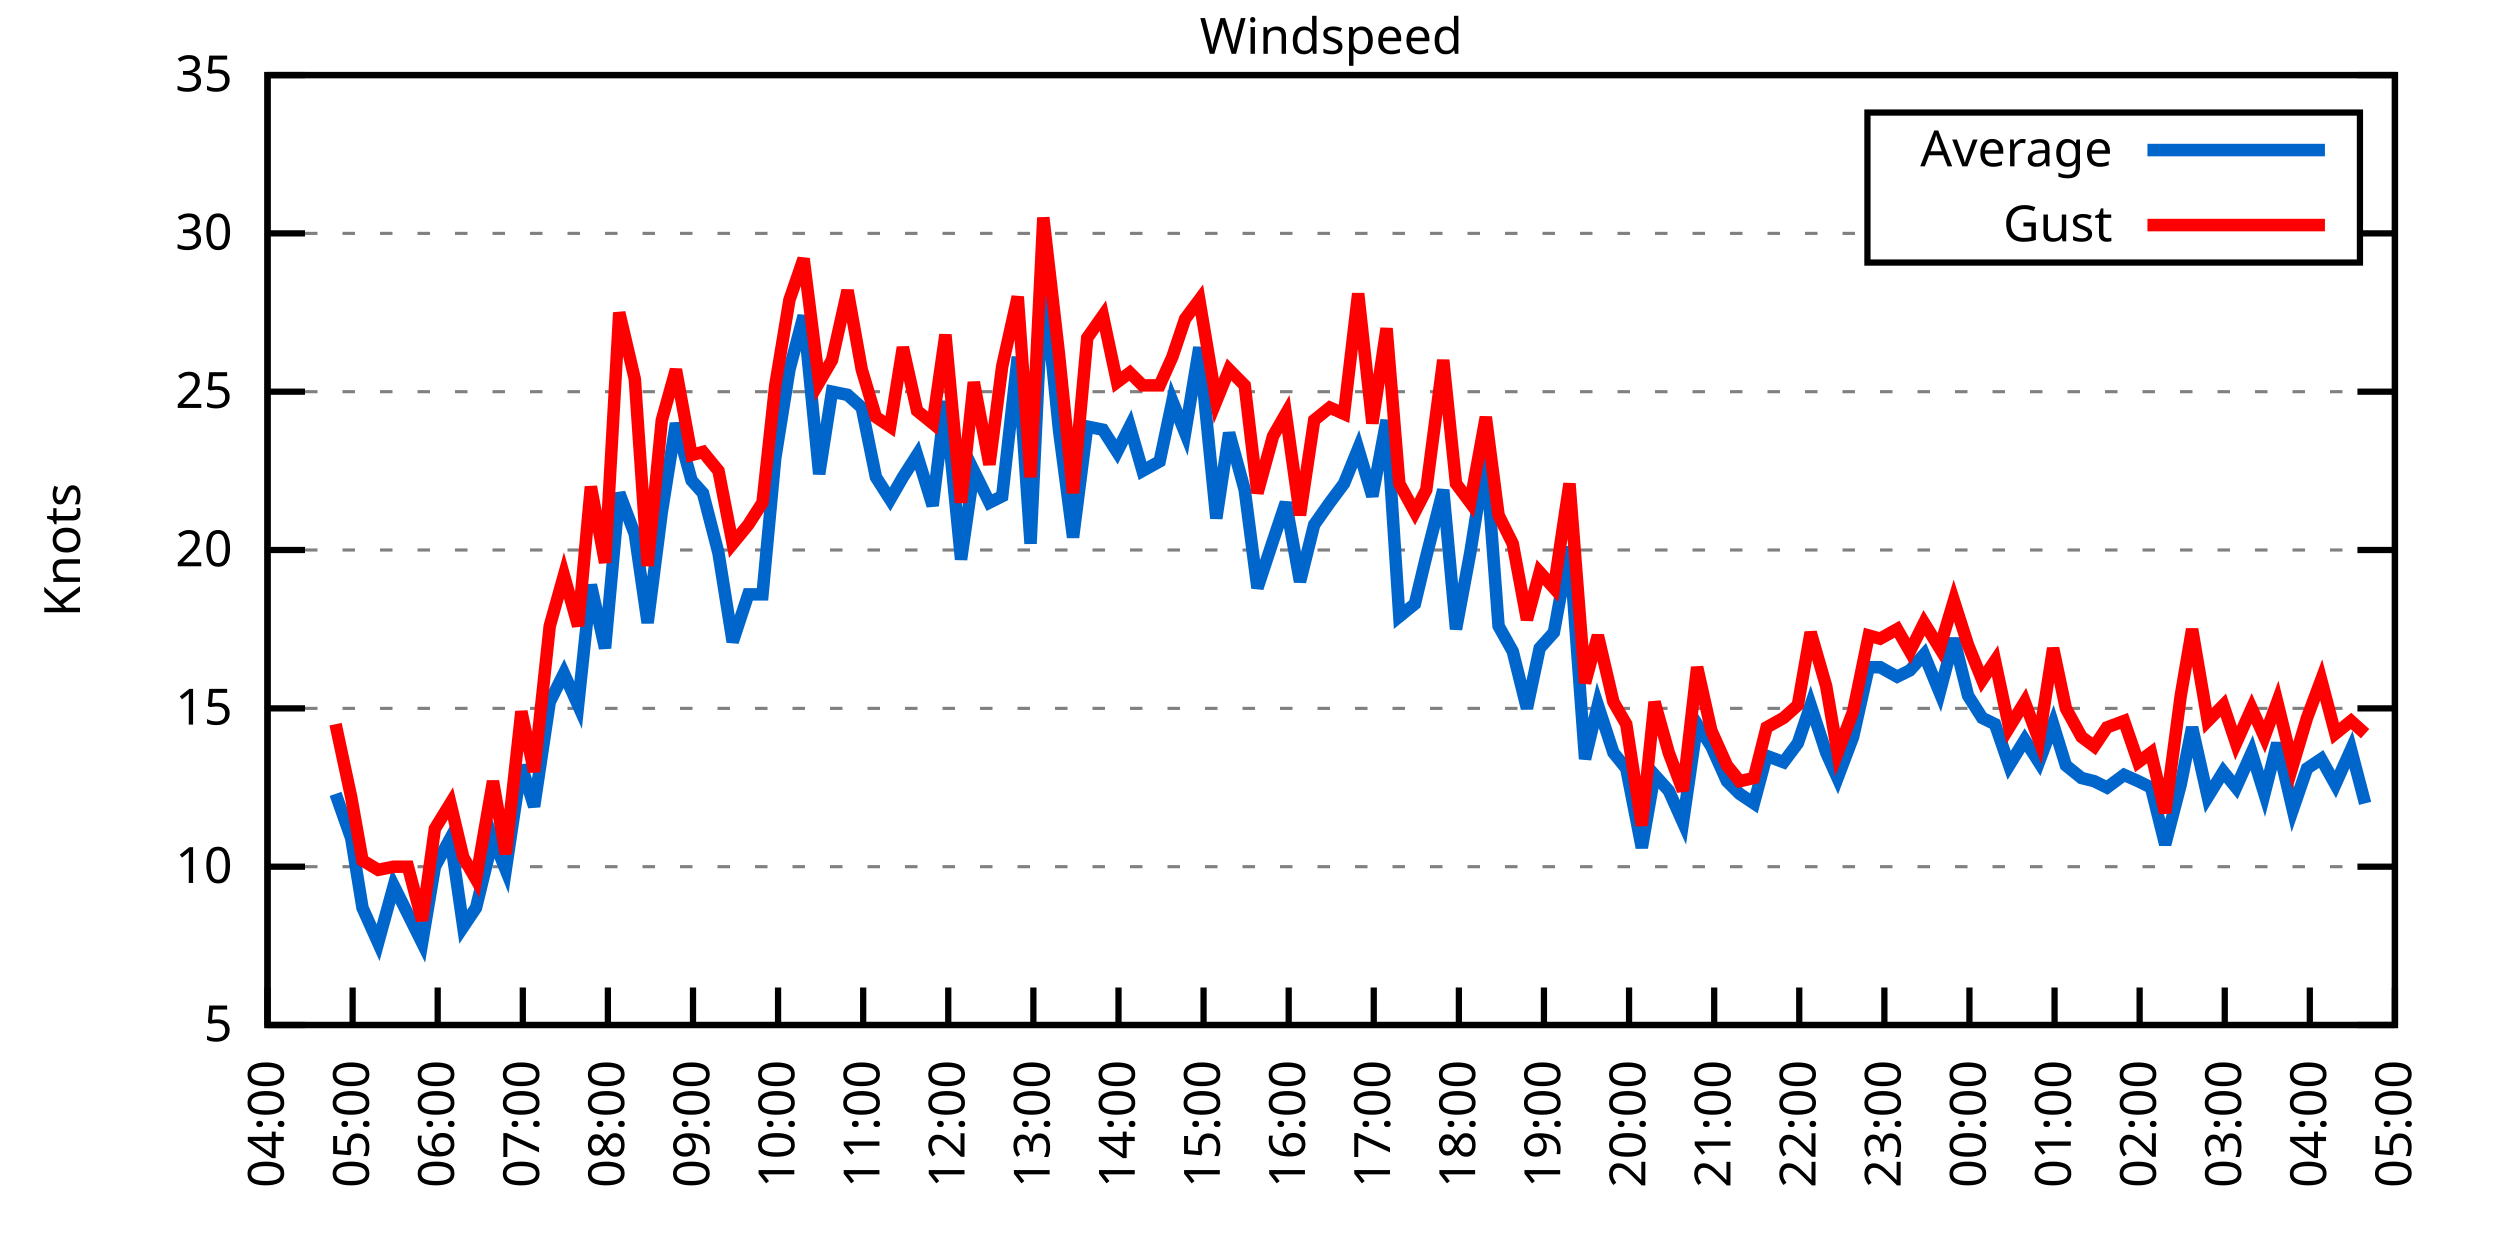
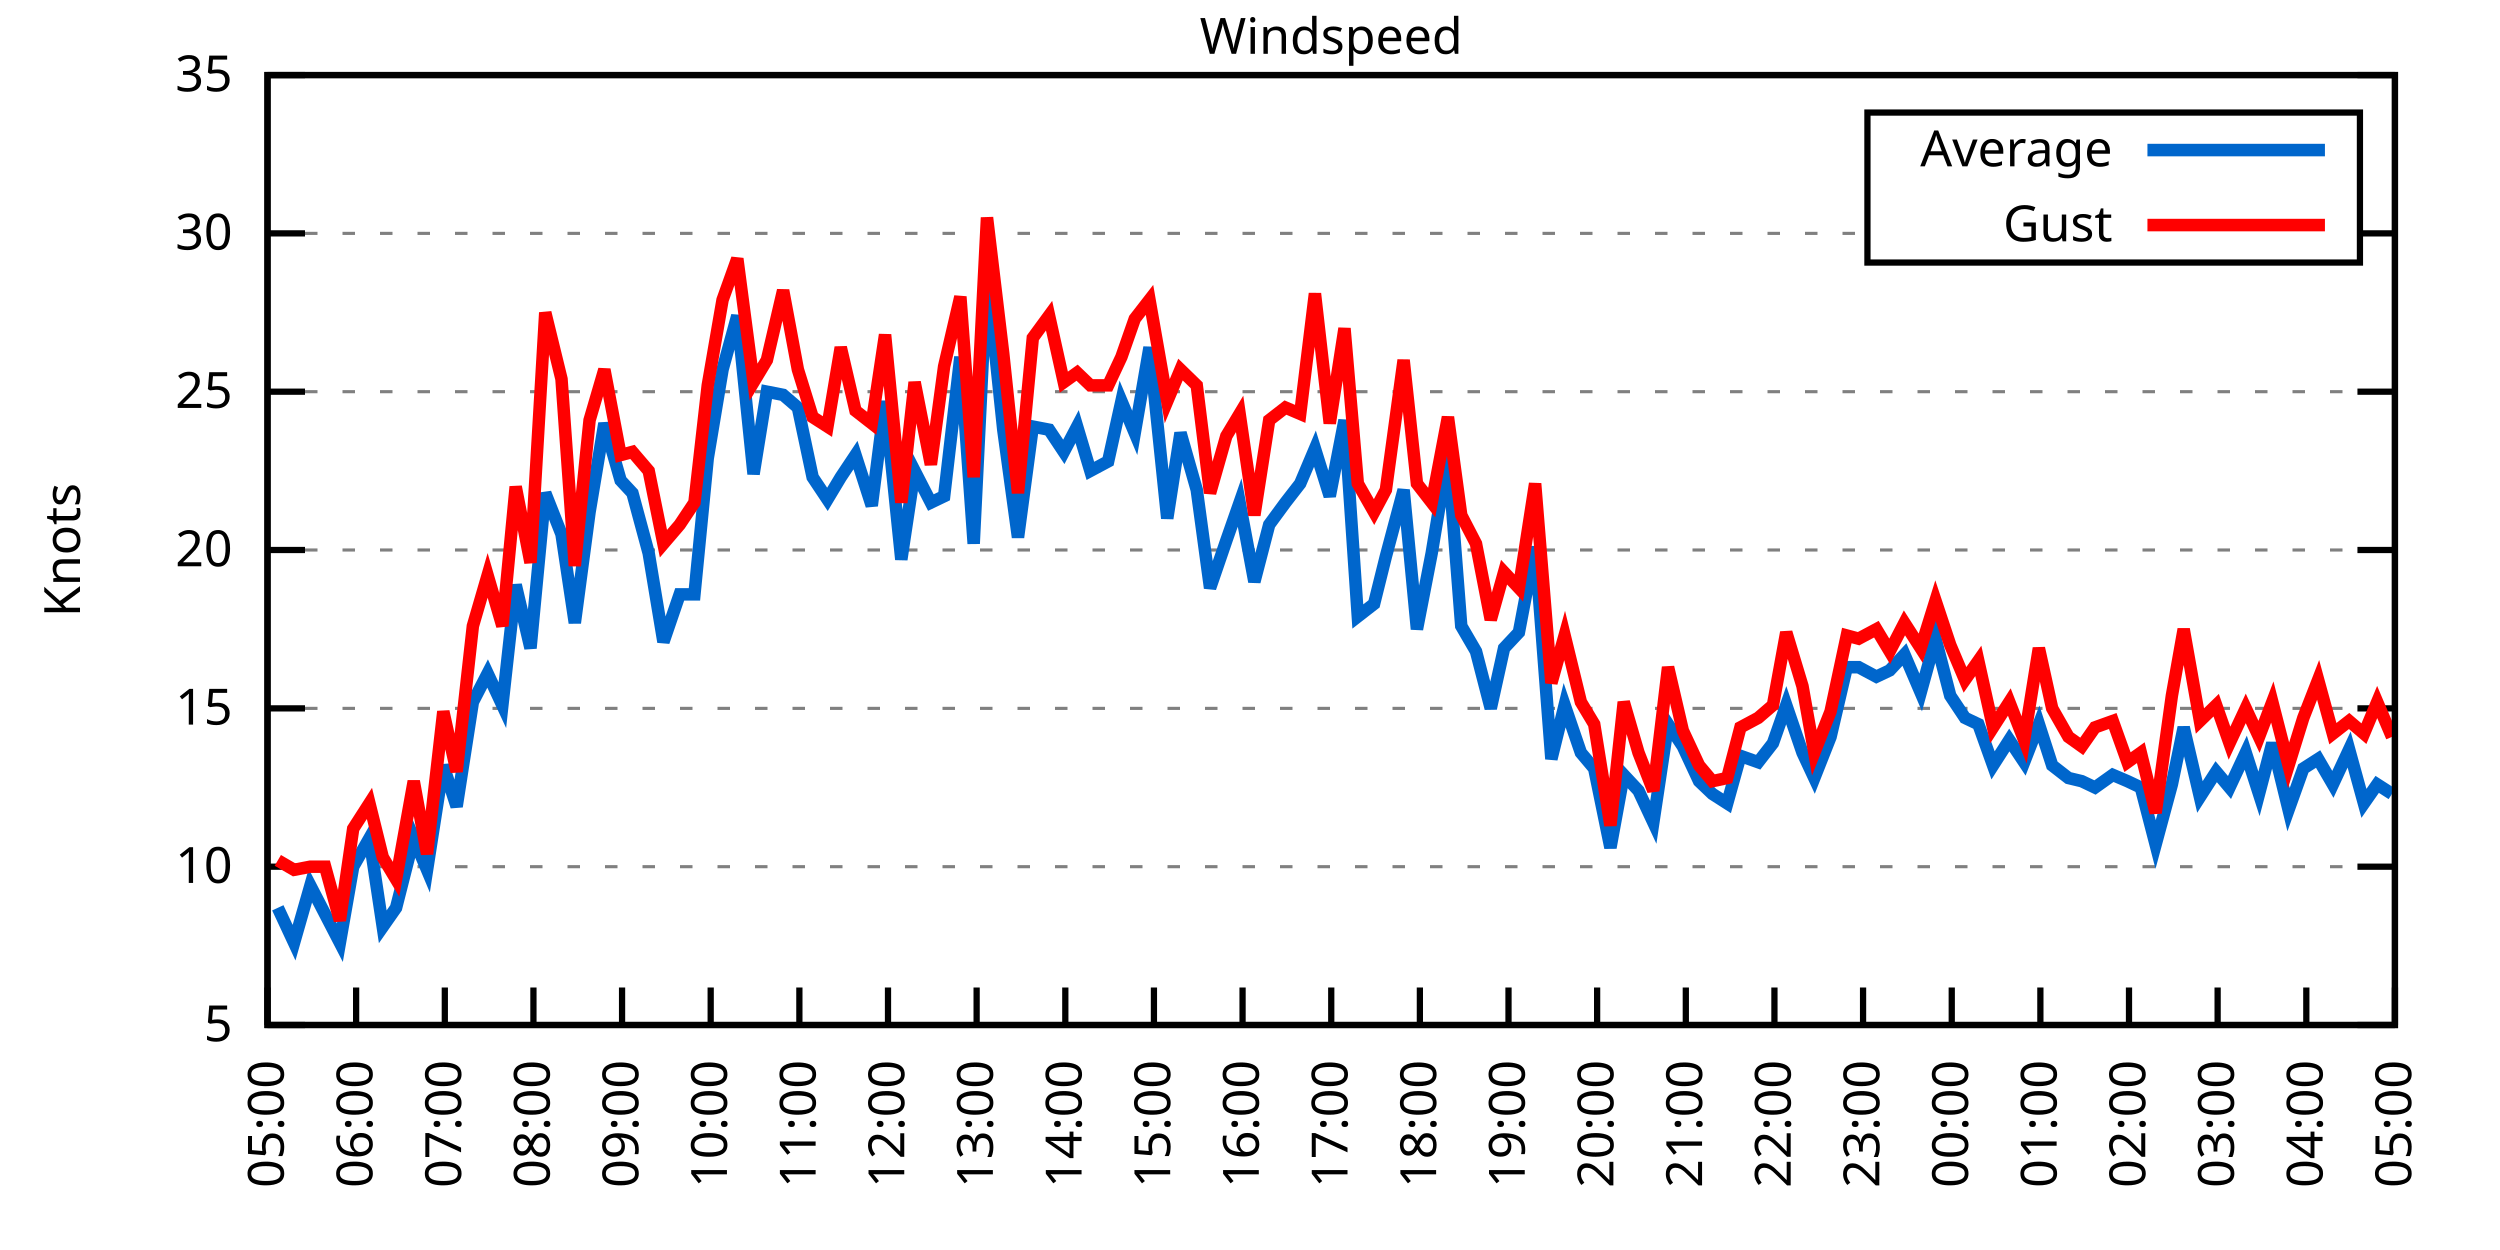
<svg xmlns="http://www.w3.org/2000/svg" xmlns:xlink="http://www.w3.org/1999/xlink" width="400" height="200" viewBox="0 0 400 200">
  <g id="gnuplot_canvas">
    <rect x="0" y="0" width="400" height="200" fill="none" />
    <defs>
      <circle id="gpDot" r="0.5" stroke-width="0.5" stroke="currentColor" />
      <path id="gpPt0" stroke-width="0.333" stroke="currentColor" d="M-1,0 h2 M0,-1 v2" />
      <path id="gpPt1" stroke-width="0.333" stroke="currentColor" d="M-1,-1 L1,1 M1,-1 L-1,1" />
      <path id="gpPt2" stroke-width="0.333" stroke="currentColor" d="M-1,0 L1,0 M0,-1 L0,1 M-1,-1 L1,1 M-1,1 L1,-1" />
      <rect id="gpPt3" stroke-width="0.333" stroke="currentColor" x="-1" y="-1" width="2" height="2" />
      <rect id="gpPt4" stroke-width="0.333" stroke="currentColor" fill="currentColor" x="-1" y="-1" width="2" height="2" />
      <circle id="gpPt5" stroke-width="0.333" stroke="currentColor" cx="0" cy="0" r="1" />
      <use xlink:href="#gpPt5" id="gpPt6" fill="currentColor" stroke="none" />
      <path id="gpPt7" stroke-width="0.333" stroke="currentColor" d="M0,-1.33 L-1.33,0.67 L1.33,0.67 z" />
      <use xlink:href="#gpPt7" id="gpPt8" fill="currentColor" stroke="none" />
      <use xlink:href="#gpPt7" id="gpPt9" stroke="currentColor" transform="rotate(180)" />
      <use xlink:href="#gpPt9" id="gpPt10" fill="currentColor" stroke="none" />
      <use xlink:href="#gpPt3" id="gpPt11" stroke="currentColor" transform="rotate(45)" />
      <use xlink:href="#gpPt11" id="gpPt12" fill="currentColor" stroke="none" />
      <path id="gpPt13" stroke-width="0.333" stroke="currentColor" d="M0,1.330 L1.265,0.411 L0.782,-1.067 L-0.782,-1.076 L-1.265,0.411 z" />
      <use xlink:href="#gpPt13" id="gpPt14" fill="currentColor" stroke="none" />
      <filter id="textbox" filterUnits="objectBoundingBox" x="0" y="0" height="1" width="1">
        <feFlood flood-color="white" flood-opacity="1" result="bgnd" />
        <feComposite in="SourceGraphic" in2="bgnd" operator="atop" />
      </filter>
      <filter id="greybox" filterUnits="objectBoundingBox" x="0" y="0" height="1" width="1">
        <feFlood flood-color="lightgrey" flood-opacity="1" result="grey" />
        <feComposite in="SourceGraphic" in2="grey" operator="atop" />
      </filter>
    </defs>
    <g fill="none" color="white" stroke="currentColor" stroke-width="1.00" stroke-linecap="butt" stroke-linejoin="miter">
</g>
    <g fill="none" color="black" stroke="currentColor" stroke-width="1.00" stroke-linecap="butt" stroke-linejoin="miter">
      <g stroke="none" shape-rendering="crispEdges">
        <polygon fill="rgb(255, 255, 255)" points="42.80,164.00 383.18,164.00 383.18,12.02 42.80,12.02 " />
      </g>
    </g>
    <g fill="none" color="black" stroke="currentColor" stroke-width="1.00" stroke-linecap="butt" stroke-linejoin="miter">
</g>
    <g fill="none" color="black" stroke="black" stroke-width="0.50" stroke-linecap="butt" stroke-linejoin="miter">
</g>
    <g fill="none" color="gray" stroke="currentColor" stroke-width="0.50" stroke-linecap="butt" stroke-linejoin="miter">
      <path stroke="gray" stroke-dasharray="2,4" class="gridline" d="M42.80,164.00 L383.19,164.00  " />
    </g>
    <g fill="none" color="gray" stroke="gray" stroke-width="1.00" stroke-linecap="butt" stroke-linejoin="miter">
</g>
    <g fill="none" color="black" stroke="currentColor" stroke-width="1.00" stroke-linecap="butt" stroke-linejoin="miter">
      <path stroke="black" d="M42.80,164.00 L48.80,164.00 M383.19,164.00 L377.19,164.00  " />
      <g transform="translate(37.20,166.60)" stroke="none" fill="black" font-family="Sans" font-size="8.00" text-anchor="end">
        <text>
          <tspan font-family="Sans"> 5</tspan>
        </text>
      </g>
    </g>
    <g fill="none" color="black" stroke="currentColor" stroke-width="1.00" stroke-linecap="butt" stroke-linejoin="miter">
</g>
    <g fill="none" color="black" stroke="black" stroke-width="0.50" stroke-linecap="butt" stroke-linejoin="miter">
</g>
    <g fill="none" color="gray" stroke="currentColor" stroke-width="0.50" stroke-linecap="butt" stroke-linejoin="miter">
      <path stroke="gray" stroke-dasharray="2,4" class="gridline" d="M42.80,138.67 L383.19,138.67  " />
    </g>
    <g fill="none" color="gray" stroke="gray" stroke-width="1.00" stroke-linecap="butt" stroke-linejoin="miter">
</g>
    <g fill="none" color="black" stroke="currentColor" stroke-width="1.00" stroke-linecap="butt" stroke-linejoin="miter">
      <path stroke="black" d="M42.80,138.67 L48.80,138.67 M383.19,138.67 L377.19,138.67  " />
      <g transform="translate(37.20,141.27)" stroke="none" fill="black" font-family="Sans" font-size="8.00" text-anchor="end">
        <text>
          <tspan font-family="Sans"> 10</tspan>
        </text>
      </g>
    </g>
    <g fill="none" color="black" stroke="currentColor" stroke-width="1.00" stroke-linecap="butt" stroke-linejoin="miter">
</g>
    <g fill="none" color="black" stroke="black" stroke-width="0.50" stroke-linecap="butt" stroke-linejoin="miter">
</g>
    <g fill="none" color="gray" stroke="currentColor" stroke-width="0.50" stroke-linecap="butt" stroke-linejoin="miter">
      <path stroke="gray" stroke-dasharray="2,4" class="gridline" d="M42.80,113.34 L383.19,113.34  " />
    </g>
    <g fill="none" color="gray" stroke="gray" stroke-width="1.00" stroke-linecap="butt" stroke-linejoin="miter">
</g>
    <g fill="none" color="black" stroke="currentColor" stroke-width="1.00" stroke-linecap="butt" stroke-linejoin="miter">
      <path stroke="black" d="M42.80,113.34 L48.80,113.34 M383.19,113.34 L377.19,113.34  " />
      <g transform="translate(37.20,115.94)" stroke="none" fill="black" font-family="Sans" font-size="8.00" text-anchor="end">
        <text>
          <tspan font-family="Sans"> 15</tspan>
        </text>
      </g>
    </g>
    <g fill="none" color="black" stroke="currentColor" stroke-width="1.00" stroke-linecap="butt" stroke-linejoin="miter">
</g>
    <g fill="none" color="black" stroke="black" stroke-width="0.50" stroke-linecap="butt" stroke-linejoin="miter">
</g>
    <g fill="none" color="gray" stroke="currentColor" stroke-width="0.50" stroke-linecap="butt" stroke-linejoin="miter">
      <path stroke="gray" stroke-dasharray="2,4" class="gridline" d="M42.80,88.00 L383.19,88.00  " />
    </g>
    <g fill="none" color="gray" stroke="gray" stroke-width="1.00" stroke-linecap="butt" stroke-linejoin="miter">
</g>
    <g fill="none" color="black" stroke="currentColor" stroke-width="1.00" stroke-linecap="butt" stroke-linejoin="miter">
      <path stroke="black" d="M42.80,88.00 L48.80,88.00 M383.19,88.00 L377.19,88.00  " />
      <g transform="translate(37.20,90.60)" stroke="none" fill="black" font-family="Sans" font-size="8.00" text-anchor="end">
        <text>
          <tspan font-family="Sans"> 20</tspan>
        </text>
      </g>
    </g>
    <g fill="none" color="black" stroke="currentColor" stroke-width="1.00" stroke-linecap="butt" stroke-linejoin="miter">
</g>
    <g fill="none" color="black" stroke="black" stroke-width="0.50" stroke-linecap="butt" stroke-linejoin="miter">
</g>
    <g fill="none" color="gray" stroke="currentColor" stroke-width="0.50" stroke-linecap="butt" stroke-linejoin="miter">
      <path stroke="gray" stroke-dasharray="2,4" class="gridline" d="M42.80,62.67 L383.19,62.67  " />
    </g>
    <g fill="none" color="gray" stroke="gray" stroke-width="1.00" stroke-linecap="butt" stroke-linejoin="miter">
</g>
    <g fill="none" color="black" stroke="currentColor" stroke-width="1.00" stroke-linecap="butt" stroke-linejoin="miter">
      <path stroke="black" d="M42.80,62.67 L48.80,62.67 M383.19,62.67 L377.19,62.67  " />
      <g transform="translate(37.20,65.27)" stroke="none" fill="black" font-family="Sans" font-size="8.00" text-anchor="end">
        <text>
          <tspan font-family="Sans"> 25</tspan>
        </text>
      </g>
    </g>
    <g fill="none" color="black" stroke="currentColor" stroke-width="1.00" stroke-linecap="butt" stroke-linejoin="miter">
</g>
    <g fill="none" color="black" stroke="black" stroke-width="0.50" stroke-linecap="butt" stroke-linejoin="miter">
</g>
    <g fill="none" color="gray" stroke="currentColor" stroke-width="0.50" stroke-linecap="butt" stroke-linejoin="miter">
      <path stroke="gray" stroke-dasharray="2,4" class="gridline" d="M42.80,37.34 L298.79,37.34 M377.59,37.34 L383.19,37.34  " />
    </g>
    <g fill="none" color="gray" stroke="gray" stroke-width="1.00" stroke-linecap="butt" stroke-linejoin="miter">
</g>
    <g fill="none" color="black" stroke="currentColor" stroke-width="1.00" stroke-linecap="butt" stroke-linejoin="miter">
      <path stroke="black" d="M42.80,37.34 L48.80,37.34 M383.19,37.34 L377.19,37.34  " />
      <g transform="translate(37.20,39.94)" stroke="none" fill="black" font-family="Sans" font-size="8.00" text-anchor="end">
        <text>
          <tspan font-family="Sans"> 30</tspan>
        </text>
      </g>
    </g>
    <g fill="none" color="black" stroke="currentColor" stroke-width="1.00" stroke-linecap="butt" stroke-linejoin="miter">
</g>
    <g fill="none" color="black" stroke="black" stroke-width="0.50" stroke-linecap="butt" stroke-linejoin="miter">
</g>
    <g fill="none" color="gray" stroke="currentColor" stroke-width="0.50" stroke-linecap="butt" stroke-linejoin="miter">
      <path stroke="gray" stroke-dasharray="2,4" class="gridline" d="M42.80,12.01 L383.19,12.01  " />
    </g>
    <g fill="none" color="gray" stroke="gray" stroke-width="1.00" stroke-linecap="butt" stroke-linejoin="miter">
</g>
    <g fill="none" color="black" stroke="currentColor" stroke-width="1.00" stroke-linecap="butt" stroke-linejoin="miter">
      <path stroke="black" d="M42.80,12.01 L48.80,12.01 M383.19,12.01 L377.19,12.01  " />
      <g transform="translate(37.20,14.61)" stroke="none" fill="black" font-family="Sans" font-size="8.00" text-anchor="end">
        <text>
          <tspan font-family="Sans"> 35</tspan>
        </text>
      </g>
    </g>
    <g fill="none" color="black" stroke="currentColor" stroke-width="1.00" stroke-linecap="butt" stroke-linejoin="miter">
      <path stroke="black" d="M42.80,164.00 L42.80,158.00  " />
      <g transform="translate(45.40,169.60) rotate(270.00)" stroke="none" fill="black" font-family="Sans" font-size="8.00" text-anchor="end">
        <text>
-           <tspan font-family="Sans">04:00</tspan>
-         </text>
-       </g>
-     </g>
-     <g fill="none" color="black" stroke="currentColor" stroke-width="1.00" stroke-linecap="butt" stroke-linejoin="miter">
-       <path stroke="black" d="M56.42,164.00 L56.42,158.00  " />
-       <g transform="translate(59.02,169.60) rotate(270.00)" stroke="none" fill="black" font-family="Sans" font-size="8.00" text-anchor="end">
-         <text>
          <tspan font-family="Sans">05:00</tspan>
        </text>
      </g>
    </g>
    <g fill="none" color="black" stroke="currentColor" stroke-width="1.00" stroke-linecap="butt" stroke-linejoin="miter">
-       <path stroke="black" d="M70.03,164.00 L70.03,158.00  " />
-       <g transform="translate(72.63,169.60) rotate(270.00)" stroke="none" fill="black" font-family="Sans" font-size="8.00" text-anchor="end">
+       <path stroke="black" d="M56.98,164.00 L56.98,158.00  " />
+       <g transform="translate(59.58,169.60) rotate(270.00)" stroke="none" fill="black" font-family="Sans" font-size="8.00" text-anchor="end">
        <text>
          <tspan font-family="Sans">06:00</tspan>
        </text>
      </g>
    </g>
    <g fill="none" color="black" stroke="currentColor" stroke-width="1.00" stroke-linecap="butt" stroke-linejoin="miter">
-       <path stroke="black" d="M83.65,164.00 L83.65,158.00  " />
-       <g transform="translate(86.25,169.60) rotate(270.00)" stroke="none" fill="black" font-family="Sans" font-size="8.00" text-anchor="end">
+       <path stroke="black" d="M71.17,164.00 L71.17,158.00  " />
+       <g transform="translate(73.77,169.60) rotate(270.00)" stroke="none" fill="black" font-family="Sans" font-size="8.00" text-anchor="end">
        <text>
          <tspan font-family="Sans">07:00</tspan>
        </text>
      </g>
    </g>
    <g fill="none" color="black" stroke="currentColor" stroke-width="1.00" stroke-linecap="butt" stroke-linejoin="miter">
-       <path stroke="black" d="M97.26,164.00 L97.26,158.00  " />
-       <g transform="translate(99.86,169.60) rotate(270.00)" stroke="none" fill="black" font-family="Sans" font-size="8.00" text-anchor="end">
+       <path stroke="black" d="M85.35,164.00 L85.35,158.00  " />
+       <g transform="translate(87.95,169.60) rotate(270.00)" stroke="none" fill="black" font-family="Sans" font-size="8.00" text-anchor="end">
        <text>
          <tspan font-family="Sans">08:00</tspan>
        </text>
      </g>
    </g>
    <g fill="none" color="black" stroke="currentColor" stroke-width="1.00" stroke-linecap="butt" stroke-linejoin="miter">
-       <path stroke="black" d="M110.88,164.00 L110.88,158.00  " />
-       <g transform="translate(113.48,169.60) rotate(270.00)" stroke="none" fill="black" font-family="Sans" font-size="8.00" text-anchor="end">
+       <path stroke="black" d="M99.53,164.00 L99.53,158.00  " />
+       <g transform="translate(102.13,169.60) rotate(270.00)" stroke="none" fill="black" font-family="Sans" font-size="8.00" text-anchor="end">
        <text>
          <tspan font-family="Sans">09:00</tspan>
        </text>
      </g>
    </g>
    <g fill="none" color="black" stroke="currentColor" stroke-width="1.00" stroke-linecap="butt" stroke-linejoin="miter">
-       <path stroke="black" d="M124.49,164.00 L124.49,158.00  " />
-       <g transform="translate(127.09,169.60) rotate(270.00)" stroke="none" fill="black" font-family="Sans" font-size="8.00" text-anchor="end">
+       <path stroke="black" d="M113.71,164.00 L113.71,158.00  " />
+       <g transform="translate(116.31,169.60) rotate(270.00)" stroke="none" fill="black" font-family="Sans" font-size="8.00" text-anchor="end">
        <text>
          <tspan font-family="Sans">10:00</tspan>
        </text>
      </g>
    </g>
    <g fill="none" color="black" stroke="currentColor" stroke-width="1.00" stroke-linecap="butt" stroke-linejoin="miter">
-       <path stroke="black" d="M138.11,164.00 L138.11,158.00  " />
-       <g transform="translate(140.71,169.60) rotate(270.00)" stroke="none" fill="black" font-family="Sans" font-size="8.00" text-anchor="end">
+       <path stroke="black" d="M127.90,164.00 L127.90,158.00  " />
+       <g transform="translate(130.50,169.60) rotate(270.00)" stroke="none" fill="black" font-family="Sans" font-size="8.00" text-anchor="end">
        <text>
          <tspan font-family="Sans">11:00</tspan>
        </text>
      </g>
    </g>
    <g fill="none" color="black" stroke="currentColor" stroke-width="1.00" stroke-linecap="butt" stroke-linejoin="miter">
-       <path stroke="black" d="M151.72,164.00 L151.72,158.00  " />
-       <g transform="translate(154.32,169.60) rotate(270.00)" stroke="none" fill="black" font-family="Sans" font-size="8.00" text-anchor="end">
+       <path stroke="black" d="M142.08,164.00 L142.08,158.00  " />
+       <g transform="translate(144.68,169.60) rotate(270.00)" stroke="none" fill="black" font-family="Sans" font-size="8.00" text-anchor="end">
        <text>
          <tspan font-family="Sans">12:00</tspan>
        </text>
      </g>
    </g>
    <g fill="none" color="black" stroke="currentColor" stroke-width="1.00" stroke-linecap="butt" stroke-linejoin="miter">
-       <path stroke="black" d="M165.34,164.00 L165.34,158.00  " />
-       <g transform="translate(167.94,169.60) rotate(270.00)" stroke="none" fill="black" font-family="Sans" font-size="8.00" text-anchor="end">
+       <path stroke="black" d="M156.26,164.00 L156.26,158.00  " />
+       <g transform="translate(158.86,169.60) rotate(270.00)" stroke="none" fill="black" font-family="Sans" font-size="8.00" text-anchor="end">
        <text>
          <tspan font-family="Sans">13:00</tspan>
        </text>
      </g>
    </g>
    <g fill="none" color="black" stroke="currentColor" stroke-width="1.00" stroke-linecap="butt" stroke-linejoin="miter">
-       <path stroke="black" d="M178.96,164.00 L178.96,158.00  " />
-       <g transform="translate(181.56,169.60) rotate(270.00)" stroke="none" fill="black" font-family="Sans" font-size="8.00" text-anchor="end">
+       <path stroke="black" d="M170.45,164.00 L170.45,158.00  " />
+       <g transform="translate(173.05,169.60) rotate(270.00)" stroke="none" fill="black" font-family="Sans" font-size="8.00" text-anchor="end">
        <text>
          <tspan font-family="Sans">14:00</tspan>
        </text>
      </g>
    </g>
    <g fill="none" color="black" stroke="currentColor" stroke-width="1.00" stroke-linecap="butt" stroke-linejoin="miter">
-       <path stroke="black" d="M192.57,164.00 L192.57,158.00  " />
-       <g transform="translate(195.17,169.60) rotate(270.00)" stroke="none" fill="black" font-family="Sans" font-size="8.00" text-anchor="end">
+       <path stroke="black" d="M184.63,164.00 L184.63,158.00  " />
+       <g transform="translate(187.23,169.60) rotate(270.00)" stroke="none" fill="black" font-family="Sans" font-size="8.00" text-anchor="end">
        <text>
          <tspan font-family="Sans">15:00</tspan>
        </text>
      </g>
    </g>
    <g fill="none" color="black" stroke="currentColor" stroke-width="1.00" stroke-linecap="butt" stroke-linejoin="miter">
-       <path stroke="black" d="M206.19,164.00 L206.19,158.00  " />
-       <g transform="translate(208.79,169.60) rotate(270.00)" stroke="none" fill="black" font-family="Sans" font-size="8.00" text-anchor="end">
+       <path stroke="black" d="M198.81,164.00 L198.81,158.00  " />
+       <g transform="translate(201.41,169.60) rotate(270.00)" stroke="none" fill="black" font-family="Sans" font-size="8.00" text-anchor="end">
        <text>
          <tspan font-family="Sans">16:00</tspan>
        </text>
      </g>
    </g>
    <g fill="none" color="black" stroke="currentColor" stroke-width="1.00" stroke-linecap="butt" stroke-linejoin="miter">
-       <path stroke="black" d="M219.80,164.00 L219.80,158.00  " />
-       <g transform="translate(222.40,169.60) rotate(270.00)" stroke="none" fill="black" font-family="Sans" font-size="8.00" text-anchor="end">
+       <path stroke="black" d="M213.00,164.00 L213.00,158.00  " />
+       <g transform="translate(215.60,169.60) rotate(270.00)" stroke="none" fill="black" font-family="Sans" font-size="8.00" text-anchor="end">
        <text>
          <tspan font-family="Sans">17:00</tspan>
        </text>
      </g>
    </g>
    <g fill="none" color="black" stroke="currentColor" stroke-width="1.00" stroke-linecap="butt" stroke-linejoin="miter">
-       <path stroke="black" d="M233.42,164.00 L233.42,158.00  " />
-       <g transform="translate(236.02,169.60) rotate(270.00)" stroke="none" fill="black" font-family="Sans" font-size="8.00" text-anchor="end">
+       <path stroke="black" d="M227.18,164.00 L227.18,158.00  " />
+       <g transform="translate(229.78,169.60) rotate(270.00)" stroke="none" fill="black" font-family="Sans" font-size="8.00" text-anchor="end">
        <text>
          <tspan font-family="Sans">18:00</tspan>
        </text>
      </g>
    </g>
    <g fill="none" color="black" stroke="currentColor" stroke-width="1.00" stroke-linecap="butt" stroke-linejoin="miter">
-       <path stroke="black" d="M247.03,164.00 L247.03,158.00  " />
-       <g transform="translate(249.63,169.60) rotate(270.00)" stroke="none" fill="black" font-family="Sans" font-size="8.00" text-anchor="end">
+       <path stroke="black" d="M241.36,164.00 L241.36,158.00  " />
+       <g transform="translate(243.96,169.60) rotate(270.00)" stroke="none" fill="black" font-family="Sans" font-size="8.00" text-anchor="end">
        <text>
          <tspan font-family="Sans">19:00</tspan>
        </text>
      </g>
    </g>
    <g fill="none" color="black" stroke="currentColor" stroke-width="1.00" stroke-linecap="butt" stroke-linejoin="miter">
-       <path stroke="black" d="M260.65,164.00 L260.65,158.00  " />
-       <g transform="translate(263.25,169.60) rotate(270.00)" stroke="none" fill="black" font-family="Sans" font-size="8.00" text-anchor="end">
+       <path stroke="black" d="M255.54,164.00 L255.54,158.00  " />
+       <g transform="translate(258.14,169.60) rotate(270.00)" stroke="none" fill="black" font-family="Sans" font-size="8.00" text-anchor="end">
        <text>
          <tspan font-family="Sans">20:00</tspan>
        </text>
      </g>
    </g>
    <g fill="none" color="black" stroke="currentColor" stroke-width="1.00" stroke-linecap="butt" stroke-linejoin="miter">
-       <path stroke="black" d="M274.27,164.00 L274.27,158.00  " />
-       <g transform="translate(276.87,169.60) rotate(270.00)" stroke="none" fill="black" font-family="Sans" font-size="8.00" text-anchor="end">
+       <path stroke="black" d="M269.73,164.00 L269.73,158.00  " />
+       <g transform="translate(272.33,169.60) rotate(270.00)" stroke="none" fill="black" font-family="Sans" font-size="8.00" text-anchor="end">
        <text>
          <tspan font-family="Sans">21:00</tspan>
        </text>
      </g>
    </g>
    <g fill="none" color="black" stroke="currentColor" stroke-width="1.00" stroke-linecap="butt" stroke-linejoin="miter">
-       <path stroke="black" d="M287.88,164.00 L287.88,158.00  " />
-       <g transform="translate(290.48,169.60) rotate(270.00)" stroke="none" fill="black" font-family="Sans" font-size="8.00" text-anchor="end">
+       <path stroke="black" d="M283.91,164.00 L283.91,158.00  " />
+       <g transform="translate(286.51,169.60) rotate(270.00)" stroke="none" fill="black" font-family="Sans" font-size="8.00" text-anchor="end">
        <text>
          <tspan font-family="Sans">22:00</tspan>
        </text>
      </g>
    </g>
    <g fill="none" color="black" stroke="currentColor" stroke-width="1.00" stroke-linecap="butt" stroke-linejoin="miter">
-       <path stroke="black" d="M301.50,164.00 L301.50,158.00  " />
-       <g transform="translate(304.10,169.60) rotate(270.00)" stroke="none" fill="black" font-family="Sans" font-size="8.00" text-anchor="end">
+       <path stroke="black" d="M298.09,164.00 L298.09,158.00  " />
+       <g transform="translate(300.69,169.60) rotate(270.00)" stroke="none" fill="black" font-family="Sans" font-size="8.00" text-anchor="end">
        <text>
          <tspan font-family="Sans">23:00</tspan>
        </text>
      </g>
    </g>
    <g fill="none" color="black" stroke="currentColor" stroke-width="1.00" stroke-linecap="butt" stroke-linejoin="miter">
-       <path stroke="black" d="M315.11,164.00 L315.11,158.00  " />
-       <g transform="translate(317.71,169.60) rotate(270.00)" stroke="none" fill="black" font-family="Sans" font-size="8.00" text-anchor="end">
+       <path stroke="black" d="M312.28,164.00 L312.28,158.00  " />
+       <g transform="translate(314.88,169.60) rotate(270.00)" stroke="none" fill="black" font-family="Sans" font-size="8.00" text-anchor="end">
        <text>
          <tspan font-family="Sans">00:00</tspan>
        </text>
      </g>
    </g>
    <g fill="none" color="black" stroke="currentColor" stroke-width="1.00" stroke-linecap="butt" stroke-linejoin="miter">
-       <path stroke="black" d="M328.73,164.00 L328.73,158.00  " />
-       <g transform="translate(331.33,169.60) rotate(270.00)" stroke="none" fill="black" font-family="Sans" font-size="8.00" text-anchor="end">
+       <path stroke="black" d="M326.46,164.00 L326.46,158.00  " />
+       <g transform="translate(329.06,169.60) rotate(270.00)" stroke="none" fill="black" font-family="Sans" font-size="8.00" text-anchor="end">
        <text>
          <tspan font-family="Sans">01:00</tspan>
        </text>
      </g>
    </g>
    <g fill="none" color="black" stroke="currentColor" stroke-width="1.00" stroke-linecap="butt" stroke-linejoin="miter">
-       <path stroke="black" d="M342.34,164.00 L342.34,158.00  " />
-       <g transform="translate(344.94,169.60) rotate(270.00)" stroke="none" fill="black" font-family="Sans" font-size="8.00" text-anchor="end">
+       <path stroke="black" d="M340.64,164.00 L340.64,158.00  " />
+       <g transform="translate(343.24,169.60) rotate(270.00)" stroke="none" fill="black" font-family="Sans" font-size="8.00" text-anchor="end">
        <text>
          <tspan font-family="Sans">02:00</tspan>
        </text>
      </g>
    </g>
    <g fill="none" color="black" stroke="currentColor" stroke-width="1.00" stroke-linecap="butt" stroke-linejoin="miter">
-       <path stroke="black" d="M355.96,164.00 L355.96,158.00  " />
-       <g transform="translate(358.56,169.60) rotate(270.00)" stroke="none" fill="black" font-family="Sans" font-size="8.00" text-anchor="end">
+       <path stroke="black" d="M354.82,164.00 L354.82,158.00  " />
+       <g transform="translate(357.42,169.60) rotate(270.00)" stroke="none" fill="black" font-family="Sans" font-size="8.00" text-anchor="end">
        <text>
          <tspan font-family="Sans">03:00</tspan>
        </text>
      </g>
    </g>
    <g fill="none" color="black" stroke="currentColor" stroke-width="1.00" stroke-linecap="butt" stroke-linejoin="miter">
-       <path stroke="black" d="M369.57,164.00 L369.57,158.00  " />
-       <g transform="translate(372.17,169.60) rotate(270.00)" stroke="none" fill="black" font-family="Sans" font-size="8.00" text-anchor="end">
+       <path stroke="black" d="M369.01,164.00 L369.01,158.00  " />
+       <g transform="translate(371.61,169.60) rotate(270.00)" stroke="none" fill="black" font-family="Sans" font-size="8.00" text-anchor="end">
        <text>
          <tspan font-family="Sans">04:00</tspan>
        </text>
      </g>
    </g>
    <g fill="none" color="black" stroke="currentColor" stroke-width="1.00" stroke-linecap="butt" stroke-linejoin="miter">
      <path stroke="black" d="M383.19,164.00 L383.19,158.00  " />
      <g transform="translate(385.79,169.60) rotate(270.00)" stroke="none" fill="black" font-family="Sans" font-size="8.00" text-anchor="end">
        <text>
          <tspan font-family="Sans">05:00</tspan>
        </text>
      </g>
    </g>
    <g fill="none" color="black" stroke="currentColor" stroke-width="1.00" stroke-linecap="butt" stroke-linejoin="miter">
</g>
    <g fill="none" color="black" stroke="currentColor" stroke-width="1.00" stroke-linecap="butt" stroke-linejoin="miter">
      <path stroke="black" d="M42.80,12.01 L42.80,164.00 L383.19,164.00 L383.19,12.01 L42.80,12.01 Z  " />
    </g>
    <g fill="none" color="black" stroke="currentColor" stroke-width="1.00" stroke-linecap="butt" stroke-linejoin="miter">
</g>
    <g fill="none" color="black" stroke="currentColor" stroke-width="1.00" stroke-linecap="butt" stroke-linejoin="miter">
      <path stroke="black" d="M298.79,42.01 L298.79,18.01 L377.59,18.01 L377.59,42.01 L298.79,42.01 Z  " />
    </g>
    <g id="Windspeed_plot_1">
      <g fill="none" color="white" stroke="black" stroke-width="2.00" stroke-linecap="butt" stroke-linejoin="miter">
</g>
      <g fill="none" color="black" stroke="currentColor" stroke-width="2.00" stroke-linecap="butt" stroke-linejoin="miter">
        <g transform="translate(337.99,26.61)" stroke="none" fill="black" font-family="Sans" font-size="8.00" text-anchor="end">
          <text>
            <tspan font-family="Sans">Average</tspan>
          </text>
        </g>
      </g>
      <g fill="none" color="black" stroke="currentColor" stroke-width="2.00" stroke-linecap="butt" stroke-linejoin="miter">
-         <path stroke="rgb(  0, 102, 204)" d="M343.59,24.01 L371.99,24.01 M53.69,127.02 L56.19,134.11 L58.00,145.25 L60.50,150.83 L63.00,141.71 L65.27,146.27   L67.54,150.83 L69.58,138.67 L72.07,134.11 L74.12,148.29 L76.16,145.25 L78.88,134.11 L80.92,139.17 L83.42,122.46   L85.46,129.04 L87.96,112.32 L90.23,107.76 L92.50,112.83 L94.54,93.58 L96.81,103.71 L99.08,78.89 L101.57,85.47   L103.62,99.66 L105.89,81.93 L108.15,67.74 L110.65,76.86 L112.47,78.89 L114.96,88.51 L117.23,102.70 L119.73,95.10   L122.00,95.10 L124.04,73.31 L126.31,59.13 L128.58,50.51 L131.07,75.85 L133.12,62.67 L135.61,63.18 L137.88,65.21   L140.15,76.35 L142.42,79.90 L144.46,76.35 L146.73,72.81 L149.23,80.91 L151.27,64.19 L153.77,89.52 L155.81,75.34   L158.31,80.41 L160.35,79.39 L162.84,57.10 L164.89,86.99 L166.93,43.93 L169.43,68.75 L171.69,85.98 L173.96,68.25   L176.46,68.75 L178.73,72.30 L180.77,68.25 L182.81,75.34 L185.54,73.82 L187.58,64.19 L189.62,69.26 L191.89,55.58   L194.61,82.94 L196.66,69.26 L199.15,78.38 L201.19,94.08 L203.69,86.49 L205.73,80.41 L208.00,93.07 L210.27,83.95   L212.77,80.41 L215.04,77.37 L217.31,71.79 L219.58,79.39 L221.85,67.23 L223.89,98.64 L226.38,96.62 L228.20,89.02   L230.92,78.38 L232.96,100.67 L235.23,88.51 L237.73,72.81 L239.77,100.16 L242.04,104.22 L244.31,113.34 L246.35,103.71   L248.62,101.18 L251.12,87.50 L253.61,121.44 L255.66,112.83 L258.15,120.43 L260.20,122.96 L262.69,135.63 L264.73,123.98   L267.00,126.51 L269.27,131.58 L271.54,115.87 L273.81,119.42 L276.31,124.99 L278.35,127.02 L280.62,128.54 L282.66,120.94   L285.38,121.95 L287.65,118.91 L289.70,112.83 L292.19,120.43 L294.01,124.48 L296.50,117.90 L299.00,106.75 L300.82,106.75   L303.54,108.27 L305.58,107.26 L307.85,104.72 L310.35,110.80 L312.62,102.19 L314.89,111.31 L317.15,114.86 L319.20,115.87   L321.47,122.46 L323.96,118.40 L326.23,121.95 L328.50,115.87 L330.54,122.46 L333.04,124.48 L335.08,124.99 L337.12,126.00   L339.85,123.98 L342.12,124.99 L344.16,126.00 L346.43,135.12 L348.92,125.50 L350.74,116.38 L353.24,127.52 L355.73,123.47   L357.77,126.00 L360.27,120.43 L362.31,127.02 L364.36,118.91 L366.85,129.55 L369.12,122.96 L371.39,121.44 L373.66,125.50   L376.16,119.92 L378.42,128.54  " />
+         <path stroke="rgb(  0, 102, 204)" d="M343.59,24.01 L371.99,24.01 M44.45,145.25 L47.05,150.83 L49.66,141.71 L52.02,146.27 L54.38,150.83 L56.51,138.67   L59.11,134.11 L61.24,148.29 L63.37,145.25 L66.20,134.11 L68.33,139.17 L70.93,122.46 L73.06,129.04 L75.66,112.32   L78.02,107.76 L80.38,112.83 L82.51,93.58 L84.88,103.71 L87.24,78.89 L89.84,85.47 L91.97,99.66 L94.33,81.93   L96.70,67.74 L99.30,76.86 L101.19,78.89 L103.79,88.51 L106.15,102.70 L108.75,95.10 L111.11,95.10 L113.24,73.31   L115.61,59.13 L117.97,50.51 L120.57,75.85 L122.70,62.67 L125.30,63.18 L127.66,65.21 L130.02,76.35 L132.39,79.90   L134.52,76.35 L136.88,72.81 L139.48,80.91 L141.61,64.19 L144.21,89.52 L146.34,75.34 L148.94,80.41 L151.06,79.39   L153.66,57.10 L155.79,86.99 L157.92,43.93 L160.52,68.75 L162.88,85.98 L165.25,68.25 L167.85,68.75 L170.21,72.30   L172.34,68.25 L174.46,75.34 L177.30,73.82 L179.43,64.19 L181.56,69.26 L183.92,55.58 L186.76,82.94 L188.88,69.26   L191.48,78.38 L193.61,94.08 L196.21,86.49 L198.34,80.41 L200.70,93.07 L203.07,83.95 L205.67,80.41 L208.03,77.37   L210.39,71.79 L212.76,79.39 L215.12,67.23 L217.25,98.64 L219.85,96.62 L221.74,89.02 L224.58,78.38 L226.71,100.67   L229.07,88.51 L231.67,72.81 L233.80,100.16 L236.16,104.22 L238.52,113.34 L240.65,103.71 L243.02,101.18 L245.62,87.50   L248.22,121.44 L250.34,112.83 L252.94,120.43 L255.07,122.96 L257.67,135.63 L259.80,123.98 L262.16,126.51 L264.53,131.58   L266.89,115.87 L269.25,119.42 L271.85,124.99 L273.98,127.02 L276.35,128.54 L278.47,120.94 L281.31,121.95 L283.67,118.91   L285.80,112.83 L288.40,120.43 L290.29,124.48 L292.89,117.90 L295.49,106.75 L297.38,106.75 L300.22,108.27 L302.35,107.26   L304.71,104.72 L307.31,110.80 L309.68,102.19 L312.04,111.31 L314.40,114.86 L316.53,115.87 L318.89,122.46 L321.49,118.40   L323.86,121.95 L326.22,115.87 L328.35,122.46 L330.95,124.48 L333.08,124.99 L335.20,126.00 L338.04,123.98 L340.40,124.99   L342.53,126.00 L344.90,135.12 L347.50,125.50 L349.39,116.38 L351.99,127.52 L354.59,123.47 L356.72,126.00 L359.32,120.43   L361.44,127.02 L363.57,118.91 L366.17,129.55 L368.53,122.96 L370.90,121.44 L373.26,125.50 L375.86,119.92 L378.23,128.54   L380.35,125.50 L382.72,127.02  " />
      </g>
    </g>
    <g id="Windspeed_plot_2">
      <g fill="none" color="black" stroke="currentColor" stroke-width="2.00" stroke-linecap="butt" stroke-linejoin="miter">
        <g transform="translate(337.99,38.61)" stroke="none" fill="black" font-family="Sans" font-size="8.00" text-anchor="end">
          <text>
            <tspan font-family="Sans">Gust</tspan>
          </text>
        </g>
      </g>
      <g fill="none" color="black" stroke="currentColor" stroke-width="2.00" stroke-linecap="butt" stroke-linejoin="miter">
-         <path stroke="rgb(255,   0,   0)" d="M343.59,36.01 L371.99,36.01 M53.69,115.87 L56.19,127.52 L58.00,137.66 L60.50,139.17 L63.00,138.67 L65.27,138.67   L67.54,147.28 L69.58,132.59 L72.07,128.54 L74.12,137.15 L76.16,140.69 L78.88,124.99 L80.92,136.64 L83.42,113.84   L85.46,123.47 L87.96,100.16 L90.23,92.06 L92.50,100.16 L94.54,77.87 L96.81,90.03 L99.08,50.01 L101.57,60.65   L103.62,90.54 L105.89,67.23 L108.15,59.13 L110.65,72.81 L112.47,72.30 L114.96,75.34 L117.23,86.99 L119.73,83.95   L122.00,80.41 L124.04,61.66 L126.31,47.98 L128.58,41.39 L131.07,61.15 L133.12,57.61 L135.61,46.46 L137.88,59.13   L140.15,66.73 L142.42,68.25 L144.46,55.58 L146.73,65.71 L149.23,67.74 L151.27,53.55 L153.77,80.41 L155.81,61.15   L158.31,74.33 L160.35,58.62 L162.84,47.47 L164.89,76.35 L166.93,34.81 L169.43,56.59 L171.69,78.89 L173.96,54.06   L176.46,50.51 L178.73,61.15 L180.77,59.63 L182.81,61.66 L185.54,61.66 L187.58,57.10 L189.62,51.02 L191.89,47.98   L194.61,64.19 L196.66,59.13 L199.15,61.66 L201.19,78.89 L203.69,69.77 L205.73,66.22 L208.00,82.43 L210.27,67.23   L212.77,65.21 L215.04,66.22 L217.31,46.97 L219.58,67.74 L221.85,52.54 L223.89,77.37 L226.38,81.93 L228.20,78.38   L230.92,57.61 L232.96,77.37 L235.23,80.41 L237.73,66.73 L239.77,82.43 L242.04,86.99 L244.31,99.15 L246.35,91.55   L248.62,94.08 L251.12,77.37 L253.61,109.28 L255.66,101.68 L258.15,112.32 L260.20,115.87 L262.69,132.08 L264.73,112.32   L267.00,120.43 L269.27,126.51 L271.54,106.75 L273.81,116.88 L276.31,122.46 L278.35,124.99 L280.62,124.48 L282.66,116.38   L285.38,114.86 L287.65,112.83 L289.70,101.18 L292.19,109.79 L294.01,120.43 L296.50,113.84 L299.00,101.68 L300.82,102.19   L303.54,100.67 L305.58,104.22 L307.85,99.66 L310.35,103.71 L312.62,96.11 L314.89,103.20 L317.15,108.78 L319.20,105.74   L321.47,116.38 L323.96,112.32 L326.23,118.40 L328.50,103.71 L330.54,113.34 L333.04,117.90 L335.08,119.42 L337.12,116.38   L339.85,115.36 L342.12,121.95 L344.16,120.43 L346.43,130.06 L348.92,111.31 L350.74,100.67 L353.24,115.36 L355.73,112.83   L357.77,118.91 L360.27,113.34 L362.31,117.90 L364.36,112.32 L366.85,122.46 L369.12,114.86 L371.39,108.78 L373.66,117.39   L376.16,115.36 L378.42,117.39  " />
+         <path stroke="rgb(255,   0,   0)" d="M343.59,36.01 L371.99,36.01 M44.45,137.66 L47.05,139.17 L49.66,138.67 L52.02,138.67 L54.38,147.28 L56.51,132.59   L59.11,128.54 L61.24,137.15 L63.37,140.69 L66.20,124.99 L68.33,136.64 L70.93,113.84 L73.06,123.47 L75.66,100.16   L78.02,92.06 L80.38,100.16 L82.51,77.87 L84.88,90.03 L87.24,50.01 L89.84,60.65 L91.97,90.54 L94.33,67.23   L96.70,59.13 L99.30,72.81 L101.19,72.30 L103.79,75.34 L106.15,86.99 L108.75,83.95 L111.11,80.41 L113.24,61.66   L115.61,47.98 L117.97,41.39 L120.57,61.15 L122.70,57.61 L125.30,46.46 L127.66,59.13 L130.02,66.73 L132.39,68.25   L134.52,55.58 L136.88,65.71 L139.48,67.74 L141.61,53.55 L144.21,80.41 L146.34,61.15 L148.94,74.33 L151.06,58.62   L153.66,47.47 L155.79,76.35 L157.92,34.81 L160.52,56.59 L162.88,78.89 L165.25,54.06 L167.85,50.51 L170.21,61.15   L172.34,59.63 L174.46,61.66 L177.30,61.66 L179.43,57.10 L181.56,51.02 L183.92,47.98 L186.76,64.19 L188.88,59.13   L191.48,61.66 L193.61,78.89 L196.21,69.77 L198.34,66.22 L200.70,82.43 L203.07,67.23 L205.67,65.21 L208.03,66.22   L210.39,46.97 L212.76,67.74 L215.12,52.54 L217.25,77.37 L219.85,81.93 L221.74,78.38 L224.58,57.61 L226.71,77.37   L229.07,80.41 L231.67,66.73 L233.80,82.43 L236.16,86.99 L238.52,99.15 L240.65,91.55 L243.02,94.08 L245.62,77.37   L248.22,109.28 L250.34,101.68 L252.94,112.32 L255.07,115.87 L257.67,132.08 L259.80,112.32 L262.16,120.43 L264.53,126.51   L266.89,106.75 L269.25,116.88 L271.85,122.46 L273.98,124.99 L276.35,124.48 L278.47,116.38 L281.31,114.86 L283.67,112.83   L285.80,101.18 L288.40,109.79 L290.29,120.43 L292.89,113.84 L295.49,101.68 L297.38,102.19 L300.22,100.67 L302.35,104.22   L304.71,99.66 L307.31,103.71 L309.68,96.11 L312.04,103.20 L314.40,108.78 L316.53,105.74 L318.89,116.38 L321.49,112.32   L323.86,118.40 L326.22,103.71 L328.35,113.34 L330.95,117.90 L333.08,119.42 L335.20,116.38 L338.04,115.36 L340.40,121.95   L342.53,120.43 L344.90,130.06 L347.50,111.31 L349.39,100.67 L351.99,115.36 L354.59,112.83 L356.72,118.91 L359.32,113.34   L361.44,117.90 L363.57,112.32 L366.17,122.46 L368.53,114.86 L370.90,108.78 L373.26,117.39 L375.86,115.36 L378.23,117.39   L380.35,112.32 L382.72,117.90  " />
      </g>
    </g>
    <g fill="none" color="black" stroke="currentColor" stroke-width="2.00" stroke-linecap="butt" stroke-linejoin="miter">
</g>
    <g fill="none" color="black" stroke="black" stroke-width="1.00" stroke-linecap="butt" stroke-linejoin="miter">
</g>
    <g fill="none" color="black" stroke="currentColor" stroke-width="1.00" stroke-linecap="butt" stroke-linejoin="miter">
      <path stroke="black" d="M42.80,12.01 L42.80,164.00 L383.19,164.00 L383.19,12.01 L42.80,12.01 Z  " />
      <g transform="translate(12.80,88.01) rotate(270.00)" stroke="none" fill="black" font-family="Sans" font-size="8.00" text-anchor="middle">
        <text>
          <tspan font-family="Sans">Knots</tspan>
        </text>
      </g>
    </g>
    <g fill="none" color="black" stroke="currentColor" stroke-width="1.00" stroke-linecap="butt" stroke-linejoin="miter">
</g>
    <g fill="none" color="black" stroke="currentColor" stroke-width="1.00" stroke-linecap="butt" stroke-linejoin="miter">
      <g transform="translate(212.99,8.61)" stroke="none" fill="black" font-family="Sans" font-size="8.00" text-anchor="middle">
        <text>
          <tspan font-family="Sans">Windspeed</tspan>
        </text>
      </g>
    </g>
    <g fill="none" color="black" stroke="currentColor" stroke-width="1.00" stroke-linecap="butt" stroke-linejoin="miter">
</g>
  </g>
</svg>
